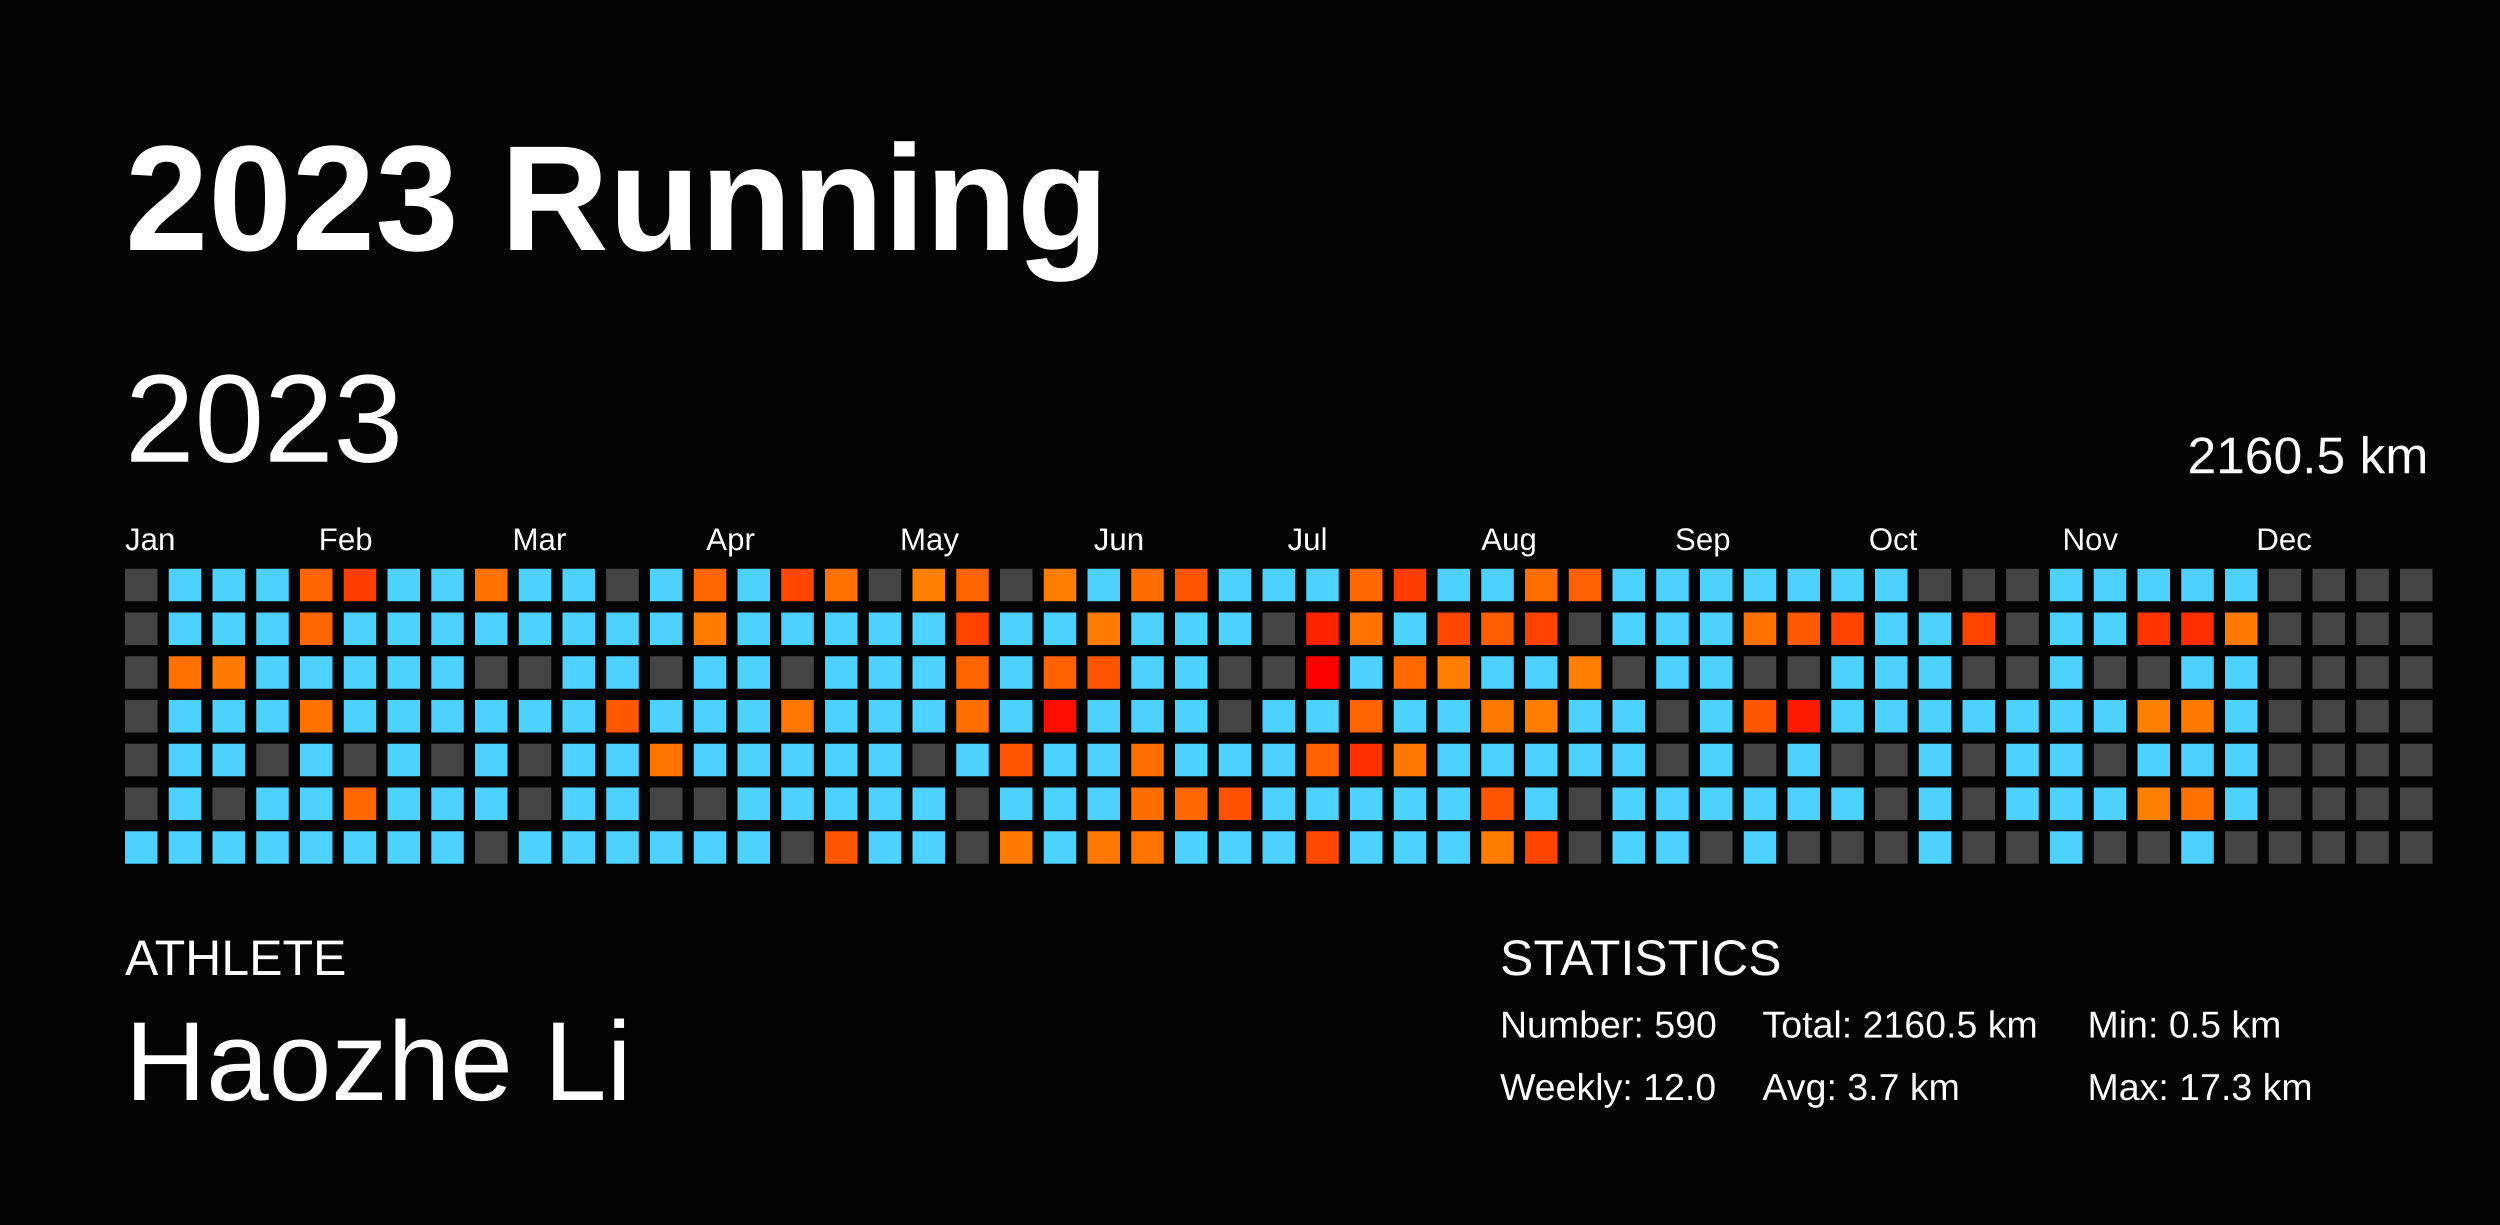
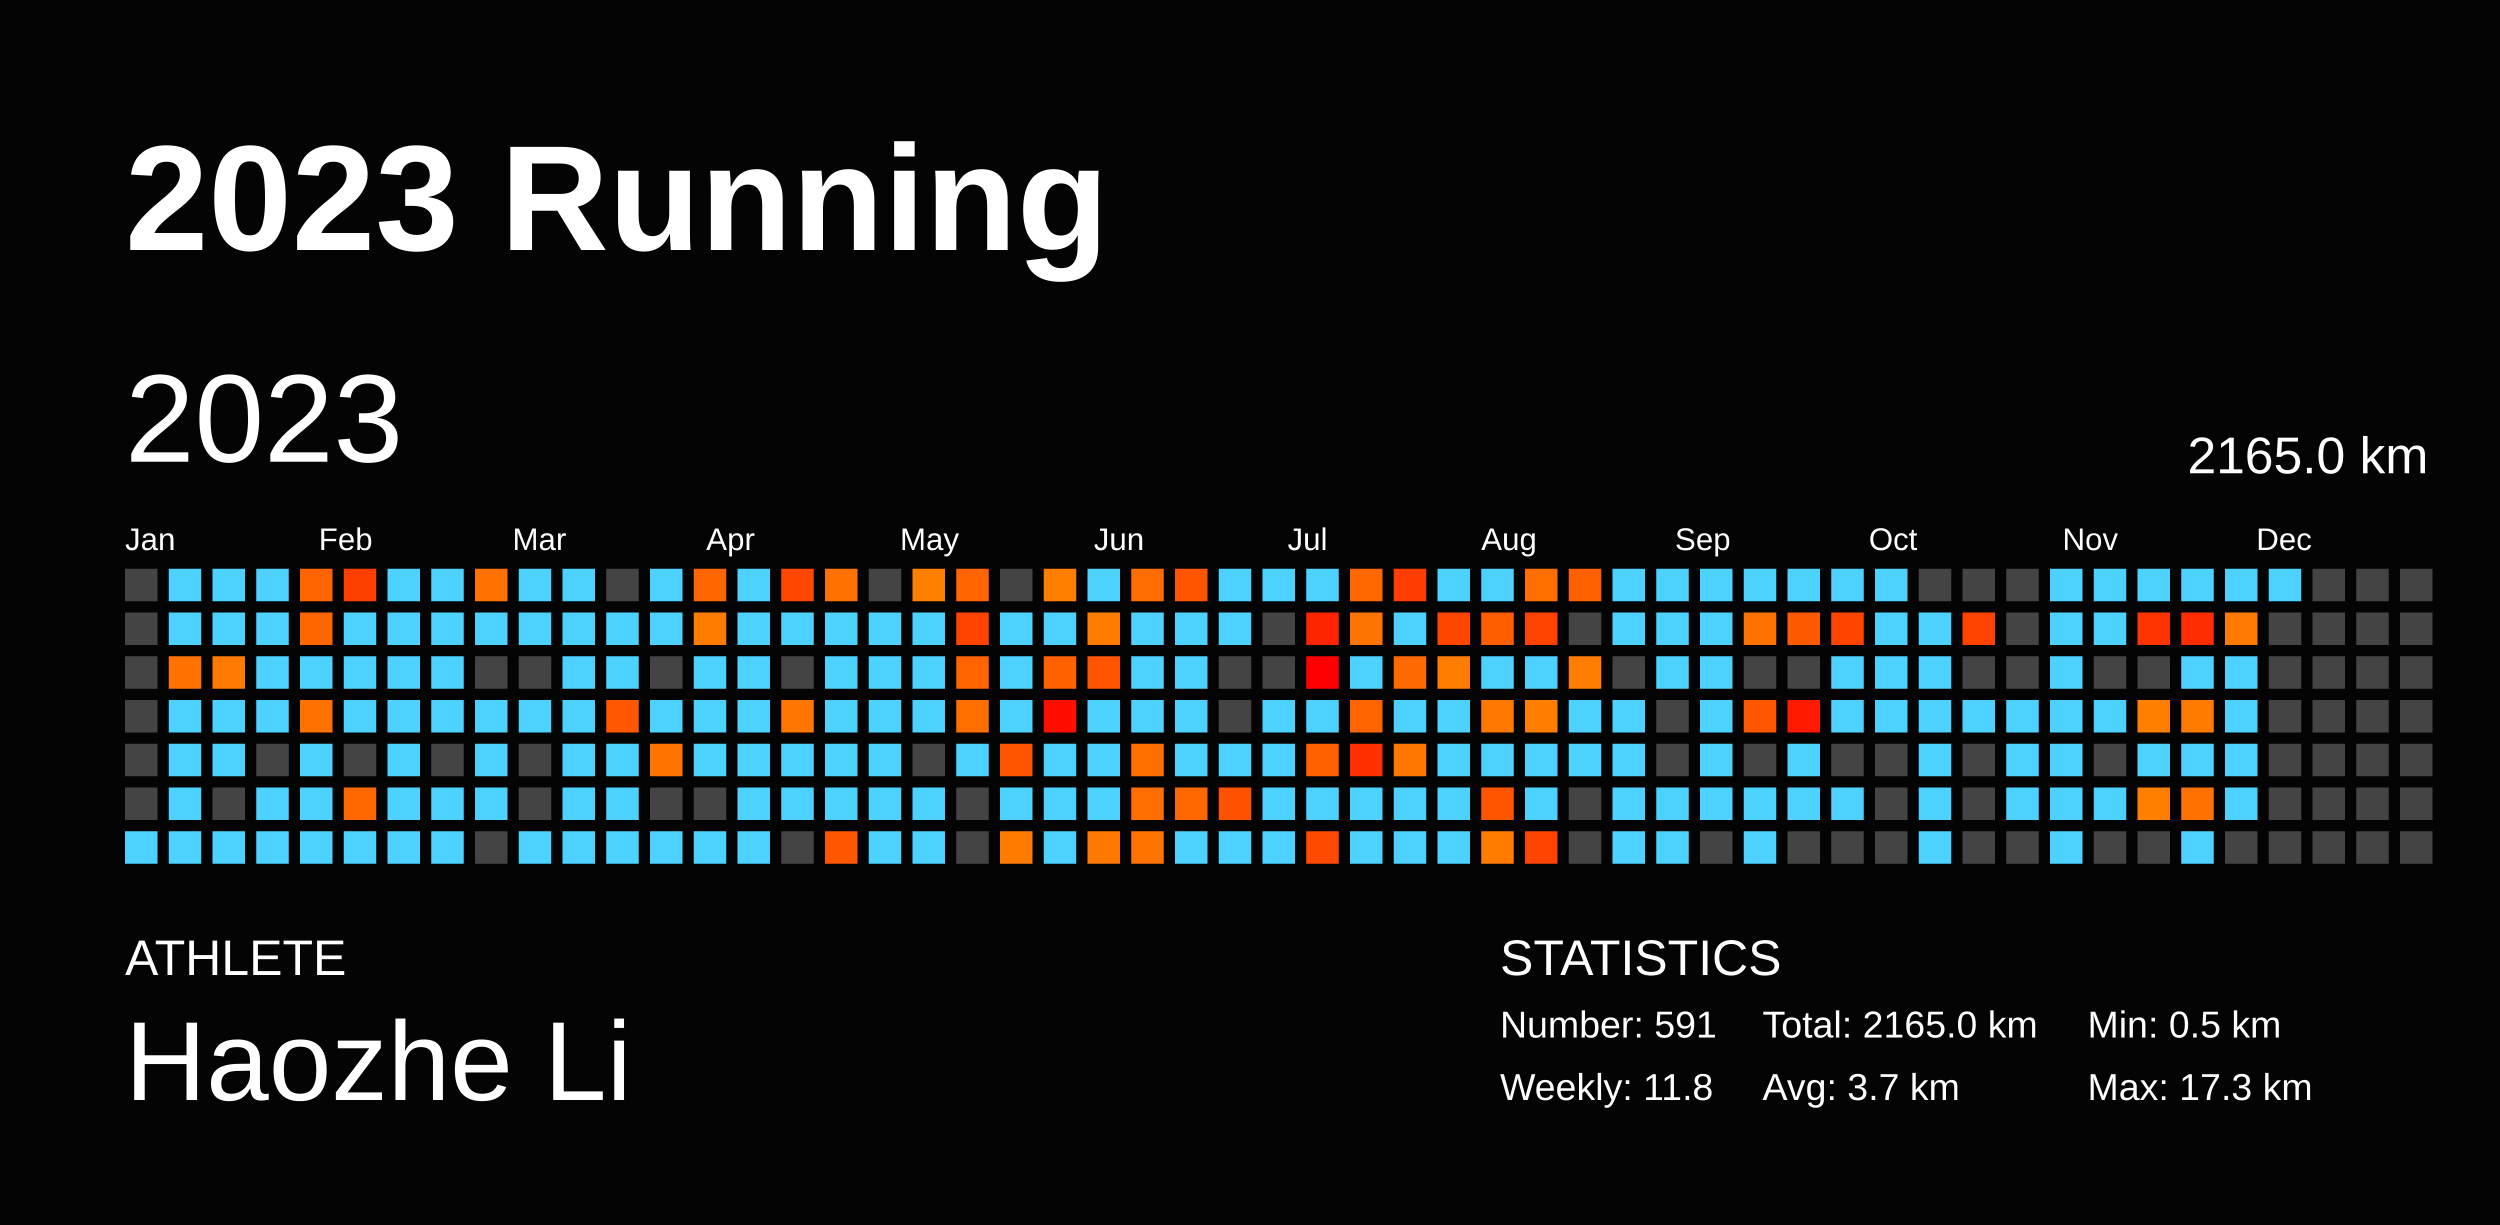
<svg xmlns="http://www.w3.org/2000/svg" baseProfile="full" height="98mm" version="1.1" viewBox="0,0,200,98" width="200mm">
  <defs />
  <rect fill="#040404" height="98" width="200" x="0" y="0" />
  <text fill="#FFFFFF" style="font-size:12px; font-family:Arial; font-weight:bold;" x="10" y="20">2023 Running</text>
  <text fill="#FFFFFF" style="font-size:4px; font-family:Arial" x="10" y="78">ATHLETE</text>
  <text fill="#FFFFFF" style="font-size:9px; font-family:Arial" x="10" y="88">Haozhe Li</text>
  <text fill="#FFFFFF" style="font-size:4px; font-family:Arial" x="120" y="78">STATISTICS</text>
-   <text fill="#FFFFFF" style="font-size:3px; font-family:Arial" x="120" y="83">Number: 590</text>
-   <text fill="#FFFFFF" style="font-size:3px; font-family:Arial" x="120" y="88">Weekly: 12.0</text>
-   <text fill="#FFFFFF" style="font-size:3px; font-family:Arial" x="141" y="83">Total: 2160.5 km</text>
+   <text fill="#FFFFFF" style="font-size:3px; font-family:Arial" x="120" y="83">Number: 591</text>
+   <text fill="#FFFFFF" style="font-size:3px; font-family:Arial" x="120" y="88">Weekly: 11.8</text>
+   <text fill="#FFFFFF" style="font-size:3px; font-family:Arial" x="141" y="83">Total: 2165.0 km</text>
  <text fill="#FFFFFF" style="font-size:3px; font-family:Arial" x="141" y="88">Avg: 3.7 km</text>
  <text fill="#FFFFFF" style="font-size:3px; font-family:Arial" x="167" y="83">Min: 0.5 km</text>
  <text fill="#FFFFFF" style="font-size:3px; font-family:Arial" x="167" y="88">Max: 17.3 km</text>
  <text dominant-baseline="hanging" fill="#FFFFFF" style="font-size:10.0px; font-family:Arial;" x="10" y="30">2023</text>
-   <text dominant-baseline="hanging" fill="#FFFFFF" style="font-size:4.125px; font-family:Arial;" x="175" y="35">2160.5 km</text>
+   <text dominant-baseline="hanging" fill="#FFFFFF" style="font-size:4.125px; font-family:Arial;" x="175" y="35">2165.0 km</text>
  <text fill="#FFFFFF" style="font-size:2.5px; font-family:Arial" x="10.0" y="44">Jan</text>
  <text fill="#FFFFFF" style="font-size:2.5px; font-family:Arial" x="25.5" y="44">Feb</text>
  <text fill="#FFFFFF" style="font-size:2.5px; font-family:Arial" x="41.0" y="44">Mar</text>
  <text fill="#FFFFFF" style="font-size:2.5px; font-family:Arial" x="56.5" y="44">Apr</text>
  <text fill="#FFFFFF" style="font-size:2.5px; font-family:Arial" x="72.0" y="44">May</text>
  <text fill="#FFFFFF" style="font-size:2.5px; font-family:Arial" x="87.5" y="44">Jun</text>
  <text fill="#FFFFFF" style="font-size:2.5px; font-family:Arial" x="103.0" y="44">Jul</text>
  <text fill="#FFFFFF" style="font-size:2.5px; font-family:Arial" x="118.5" y="44">Aug</text>
  <text fill="#FFFFFF" style="font-size:2.5px; font-family:Arial" x="134.0" y="44">Sep</text>
  <text fill="#FFFFFF" style="font-size:2.5px; font-family:Arial" x="149.5" y="44">Oct</text>
  <text fill="#FFFFFF" style="font-size:2.5px; font-family:Arial" x="165.0" y="44">Nov</text>
  <text fill="#FFFFFF" style="font-size:2.5px; font-family:Arial" x="180.5" y="44">Dec</text>
  <rect fill="#444444" height="2.6" width="2.6" x="10.0" y="45.5" />
  <rect fill="#444444" height="2.6" width="2.6" x="10.0" y="49.0" />
  <rect fill="#444444" height="2.6" width="2.6" x="10.0" y="52.5" />
  <rect fill="#444444" height="2.6" width="2.6" x="10.0" y="56.0" />
  <rect fill="#444444" height="2.6" width="2.6" x="10.0" y="59.5" />
  <rect fill="#444444" height="2.6" width="2.6" x="10.0" y="63.0" />
  <rect fill="#4dd2ff" height="2.6" width="2.6" x="10.0" y="66.5" />
  <rect fill="#4dd2ff" height="2.6" width="2.6" x="13.5" y="45.5" />
  <rect fill="#4dd2ff" height="2.6" width="2.6" x="13.5" y="49.0" />
  <rect fill="#ff7200" height="2.6" width="2.6" x="13.5" y="52.5" />
  <rect fill="#4dd2ff" height="2.6" width="2.6" x="13.5" y="56.0" />
  <rect fill="#4dd2ff" height="2.6" width="2.6" x="13.5" y="59.5" />
  <rect fill="#4dd2ff" height="2.6" width="2.6" x="13.5" y="63.0" />
  <rect fill="#4dd2ff" height="2.6" width="2.6" x="13.5" y="66.5" />
  <rect fill="#4dd2ff" height="2.6" width="2.6" x="17.0" y="45.5" />
  <rect fill="#4dd2ff" height="2.6" width="2.6" x="17.0" y="49.0" />
  <rect fill="#ff7a00" height="2.6" width="2.6" x="17.0" y="52.5" />
  <rect fill="#4dd2ff" height="2.6" width="2.6" x="17.0" y="56.0" />
  <rect fill="#4dd2ff" height="2.6" width="2.6" x="17.0" y="59.5" />
  <rect fill="#444444" height="2.6" width="2.6" x="17.0" y="63.0" />
  <rect fill="#4dd2ff" height="2.6" width="2.6" x="17.0" y="66.5" />
  <rect fill="#4dd2ff" height="2.6" width="2.6" x="20.5" y="45.5" />
  <rect fill="#4dd2ff" height="2.6" width="2.6" x="20.5" y="49.0" />
  <rect fill="#4dd2ff" height="2.6" width="2.6" x="20.5" y="52.5" />
  <rect fill="#4dd2ff" height="2.6" width="2.6" x="20.5" y="56.0" />
  <rect fill="#444444" height="2.6" width="2.6" x="20.5" y="59.5" />
  <rect fill="#4dd2ff" height="2.6" width="2.6" x="20.5" y="63.0" />
  <rect fill="#4dd2ff" height="2.6" width="2.6" x="20.5" y="66.5" />
  <rect fill="#ff6400" height="2.6" width="2.6" x="24.0" y="45.5" />
  <rect fill="#ff6600" height="2.6" width="2.6" x="24.0" y="49.0" />
  <rect fill="#4dd2ff" height="2.6" width="2.6" x="24.0" y="52.5" />
  <rect fill="#ff7200" height="2.6" width="2.6" x="24.0" y="56.0" />
  <rect fill="#4dd2ff" height="2.6" width="2.6" x="24.0" y="59.5" />
  <rect fill="#4dd2ff" height="2.6" width="2.6" x="24.0" y="63.0" />
  <rect fill="#4dd2ff" height="2.6" width="2.6" x="24.0" y="66.5" />
  <rect fill="#ff3f00" height="2.6" width="2.6" x="27.5" y="45.5" />
  <rect fill="#4dd2ff" height="2.6" width="2.6" x="27.5" y="49.0" />
  <rect fill="#4dd2ff" height="2.6" width="2.6" x="27.5" y="52.5" />
  <rect fill="#4dd2ff" height="2.6" width="2.6" x="27.5" y="56.0" />
  <rect fill="#444444" height="2.6" width="2.6" x="27.5" y="59.5" />
  <rect fill="#ff6800" height="2.6" width="2.6" x="27.5" y="63.0" />
  <rect fill="#4dd2ff" height="2.6" width="2.6" x="27.5" y="66.5" />
  <rect fill="#4dd2ff" height="2.6" width="2.6" x="31.0" y="45.5" />
  <rect fill="#4dd2ff" height="2.6" width="2.6" x="31.0" y="49.0" />
  <rect fill="#4dd2ff" height="2.6" width="2.6" x="31.0" y="52.5" />
  <rect fill="#4dd2ff" height="2.6" width="2.6" x="31.0" y="56.0" />
  <rect fill="#4dd2ff" height="2.6" width="2.6" x="31.0" y="59.5" />
  <rect fill="#4dd2ff" height="2.6" width="2.6" x="31.0" y="63.0" />
  <rect fill="#4dd2ff" height="2.6" width="2.6" x="31.0" y="66.5" />
  <rect fill="#4dd2ff" height="2.6" width="2.6" x="34.5" y="45.5" />
  <rect fill="#4dd2ff" height="2.6" width="2.6" x="34.5" y="49.0" />
  <rect fill="#4dd2ff" height="2.6" width="2.6" x="34.5" y="52.5" />
  <rect fill="#4dd2ff" height="2.6" width="2.6" x="34.5" y="56.0" />
  <rect fill="#444444" height="2.6" width="2.6" x="34.5" y="59.5" />
  <rect fill="#4dd2ff" height="2.6" width="2.6" x="34.5" y="63.0" />
  <rect fill="#4dd2ff" height="2.6" width="2.6" x="34.5" y="66.5" />
  <rect fill="#ff7200" height="2.6" width="2.6" x="38.0" y="45.5" />
  <rect fill="#4dd2ff" height="2.6" width="2.6" x="38.0" y="49.0" />
  <rect fill="#444444" height="2.6" width="2.6" x="38.0" y="52.5" />
  <rect fill="#4dd2ff" height="2.6" width="2.6" x="38.0" y="56.0" />
  <rect fill="#4dd2ff" height="2.6" width="2.6" x="38.0" y="59.5" />
  <rect fill="#4dd2ff" height="2.6" width="2.6" x="38.0" y="63.0" />
  <rect fill="#444444" height="2.6" width="2.6" x="38.0" y="66.5" />
  <rect fill="#4dd2ff" height="2.6" width="2.6" x="41.5" y="45.5" />
  <rect fill="#4dd2ff" height="2.6" width="2.6" x="41.5" y="49.0" />
  <rect fill="#444444" height="2.6" width="2.6" x="41.5" y="52.5" />
  <rect fill="#4dd2ff" height="2.6" width="2.6" x="41.5" y="56.0" />
  <rect fill="#444444" height="2.6" width="2.6" x="41.5" y="59.5" />
  <rect fill="#444444" height="2.6" width="2.6" x="41.5" y="63.0" />
  <rect fill="#4dd2ff" height="2.6" width="2.6" x="41.5" y="66.5" />
  <rect fill="#4dd2ff" height="2.6" width="2.6" x="45.0" y="45.5" />
  <rect fill="#4dd2ff" height="2.6" width="2.6" x="45.0" y="49.0" />
  <rect fill="#4dd2ff" height="2.6" width="2.6" x="45.0" y="52.5" />
  <rect fill="#4dd2ff" height="2.6" width="2.6" x="45.0" y="56.0" />
  <rect fill="#4dd2ff" height="2.6" width="2.6" x="45.0" y="59.5" />
  <rect fill="#4dd2ff" height="2.6" width="2.6" x="45.0" y="63.0" />
  <rect fill="#4dd2ff" height="2.6" width="2.6" x="45.0" y="66.5" />
  <rect fill="#444444" height="2.6" width="2.6" x="48.5" y="45.5" />
  <rect fill="#4dd2ff" height="2.6" width="2.6" x="48.5" y="49.0" />
  <rect fill="#4dd2ff" height="2.6" width="2.6" x="48.5" y="52.5" />
  <rect fill="#ff5800" height="2.6" width="2.6" x="48.5" y="56.0" />
  <rect fill="#4dd2ff" height="2.6" width="2.6" x="48.5" y="59.5" />
  <rect fill="#4dd2ff" height="2.6" width="2.6" x="48.5" y="63.0" />
  <rect fill="#4dd2ff" height="2.6" width="2.6" x="48.5" y="66.5" />
  <rect fill="#4dd2ff" height="2.6" width="2.6" x="52.0" y="45.5" />
  <rect fill="#4dd2ff" height="2.6" width="2.6" x="52.0" y="49.0" />
  <rect fill="#444444" height="2.6" width="2.6" x="52.0" y="52.5" />
  <rect fill="#4dd2ff" height="2.6" width="2.6" x="52.0" y="56.0" />
  <rect fill="#ff7400" height="2.6" width="2.6" x="52.0" y="59.5" />
  <rect fill="#444444" height="2.6" width="2.6" x="52.0" y="63.0" />
  <rect fill="#4dd2ff" height="2.6" width="2.6" x="52.0" y="66.5" />
  <rect fill="#ff6600" height="2.6" width="2.6" x="55.5" y="45.5" />
  <rect fill="#ff7c00" height="2.6" width="2.6" x="55.5" y="49.0" />
  <rect fill="#4dd2ff" height="2.6" width="2.6" x="55.5" y="52.5" />
  <rect fill="#4dd2ff" height="2.6" width="2.6" x="55.5" y="56.0" />
  <rect fill="#4dd2ff" height="2.6" width="2.6" x="55.5" y="59.5" />
  <rect fill="#444444" height="2.6" width="2.6" x="55.5" y="63.0" />
  <rect fill="#4dd2ff" height="2.6" width="2.6" x="55.5" y="66.5" />
  <rect fill="#4dd2ff" height="2.6" width="2.6" x="59.0" y="45.5" />
  <rect fill="#4dd2ff" height="2.6" width="2.6" x="59.0" y="49.0" />
  <rect fill="#4dd2ff" height="2.6" width="2.6" x="59.0" y="52.5" />
  <rect fill="#4dd2ff" height="2.6" width="2.6" x="59.0" y="56.0" />
  <rect fill="#4dd2ff" height="2.6" width="2.6" x="59.0" y="59.5" />
  <rect fill="#4dd2ff" height="2.6" width="2.6" x="59.0" y="63.0" />
  <rect fill="#4dd2ff" height="2.6" width="2.6" x="59.0" y="66.5" />
  <rect fill="#ff4700" height="2.6" width="2.6" x="62.5" y="45.5" />
  <rect fill="#4dd2ff" height="2.6" width="2.6" x="62.5" y="49.0" />
  <rect fill="#444444" height="2.6" width="2.6" x="62.5" y="52.5" />
  <rect fill="#ff7700" height="2.6" width="2.6" x="62.5" y="56.0" />
  <rect fill="#4dd2ff" height="2.6" width="2.6" x="62.5" y="59.5" />
  <rect fill="#4dd2ff" height="2.6" width="2.6" x="62.5" y="63.0" />
  <rect fill="#444444" height="2.6" width="2.6" x="62.5" y="66.5" />
  <rect fill="#ff7100" height="2.6" width="2.6" x="66.0" y="45.5" />
  <rect fill="#4dd2ff" height="2.6" width="2.6" x="66.0" y="49.0" />
  <rect fill="#4dd2ff" height="2.6" width="2.6" x="66.0" y="52.5" />
  <rect fill="#4dd2ff" height="2.6" width="2.6" x="66.0" y="56.0" />
  <rect fill="#4dd2ff" height="2.6" width="2.6" x="66.0" y="59.5" />
  <rect fill="#4dd2ff" height="2.6" width="2.6" x="66.0" y="63.0" />
  <rect fill="#ff5600" height="2.6" width="2.6" x="66.0" y="66.5" />
  <rect fill="#444444" height="2.6" width="2.6" x="69.5" y="45.5" />
  <rect fill="#4dd2ff" height="2.6" width="2.6" x="69.5" y="49.0" />
  <rect fill="#4dd2ff" height="2.6" width="2.6" x="69.5" y="52.5" />
  <rect fill="#4dd2ff" height="2.6" width="2.6" x="69.5" y="56.0" />
  <rect fill="#4dd2ff" height="2.6" width="2.6" x="69.5" y="59.5" />
  <rect fill="#4dd2ff" height="2.6" width="2.6" x="69.5" y="63.0" />
  <rect fill="#4dd2ff" height="2.6" width="2.6" x="69.5" y="66.5" />
  <rect fill="#ff7f00" height="2.6" width="2.6" x="73.0" y="45.5" />
  <rect fill="#4dd2ff" height="2.6" width="2.6" x="73.0" y="49.0" />
  <rect fill="#4dd2ff" height="2.6" width="2.6" x="73.0" y="52.5" />
  <rect fill="#4dd2ff" height="2.6" width="2.6" x="73.0" y="56.0" />
  <rect fill="#444444" height="2.6" width="2.6" x="73.0" y="59.5" />
  <rect fill="#4dd2ff" height="2.6" width="2.6" x="73.0" y="63.0" />
  <rect fill="#4dd2ff" height="2.6" width="2.6" x="73.0" y="66.5" />
  <rect fill="#ff6400" height="2.6" width="2.6" x="76.5" y="45.5" />
  <rect fill="#ff4200" height="2.6" width="2.6" x="76.5" y="49.0" />
  <rect fill="#ff6400" height="2.6" width="2.6" x="76.5" y="52.5" />
  <rect fill="#ff6f00" height="2.6" width="2.6" x="76.5" y="56.0" />
  <rect fill="#4dd2ff" height="2.6" width="2.6" x="76.5" y="59.5" />
  <rect fill="#444444" height="2.6" width="2.6" x="76.5" y="63.0" />
  <rect fill="#444444" height="2.6" width="2.6" x="76.5" y="66.5" />
  <rect fill="#444444" height="2.6" width="2.6" x="80.0" y="45.5" />
  <rect fill="#4dd2ff" height="2.6" width="2.6" x="80.0" y="49.0" />
  <rect fill="#4dd2ff" height="2.6" width="2.6" x="80.0" y="52.5" />
  <rect fill="#4dd2ff" height="2.6" width="2.6" x="80.0" y="56.0" />
  <rect fill="#ff5400" height="2.6" width="2.6" x="80.0" y="59.5" />
  <rect fill="#4dd2ff" height="2.6" width="2.6" x="80.0" y="63.0" />
  <rect fill="#ff7b00" height="2.6" width="2.6" x="80.0" y="66.5" />
  <rect fill="#ff7e00" height="2.6" width="2.6" x="83.5" y="45.5" />
  <rect fill="#4dd2ff" height="2.6" width="2.6" x="83.5" y="49.0" />
  <rect fill="#ff6000" height="2.6" width="2.6" x="83.5" y="52.5" />
  <rect fill="#ff0e00" height="2.6" width="2.6" x="83.5" y="56.0" />
  <rect fill="#4dd2ff" height="2.6" width="2.6" x="83.5" y="59.5" />
  <rect fill="#4dd2ff" height="2.6" width="2.6" x="83.5" y="63.0" />
  <rect fill="#4dd2ff" height="2.6" width="2.6" x="83.5" y="66.5" />
  <rect fill="#4dd2ff" height="2.6" width="2.6" x="87.0" y="45.5" />
  <rect fill="#ff7c00" height="2.6" width="2.6" x="87.0" y="49.0" />
  <rect fill="#ff5500" height="2.6" width="2.6" x="87.0" y="52.5" />
  <rect fill="#4dd2ff" height="2.6" width="2.6" x="87.0" y="56.0" />
  <rect fill="#4dd2ff" height="2.6" width="2.6" x="87.0" y="59.5" />
  <rect fill="#4dd2ff" height="2.6" width="2.6" x="87.0" y="63.0" />
  <rect fill="#ff7800" height="2.6" width="2.6" x="87.0" y="66.5" />
  <rect fill="#ff6d00" height="2.6" width="2.6" x="90.5" y="45.5" />
  <rect fill="#4dd2ff" height="2.6" width="2.6" x="90.5" y="49.0" />
  <rect fill="#4dd2ff" height="2.6" width="2.6" x="90.5" y="52.5" />
  <rect fill="#4dd2ff" height="2.6" width="2.6" x="90.5" y="56.0" />
  <rect fill="#ff6f00" height="2.6" width="2.6" x="90.5" y="59.5" />
  <rect fill="#ff6e00" height="2.6" width="2.6" x="90.5" y="63.0" />
  <rect fill="#ff7300" height="2.6" width="2.6" x="90.5" y="66.5" />
  <rect fill="#ff5500" height="2.6" width="2.6" x="94.0" y="45.5" />
  <rect fill="#4dd2ff" height="2.6" width="2.6" x="94.0" y="49.0" />
  <rect fill="#4dd2ff" height="2.6" width="2.6" x="94.0" y="52.5" />
  <rect fill="#4dd2ff" height="2.6" width="2.6" x="94.0" y="56.0" />
  <rect fill="#4dd2ff" height="2.6" width="2.6" x="94.0" y="59.5" />
  <rect fill="#ff6700" height="2.6" width="2.6" x="94.0" y="63.0" />
  <rect fill="#4dd2ff" height="2.6" width="2.6" x="94.0" y="66.5" />
  <rect fill="#4dd2ff" height="2.6" width="2.6" x="97.5" y="45.5" />
  <rect fill="#4dd2ff" height="2.6" width="2.6" x="97.5" y="49.0" />
  <rect fill="#444444" height="2.6" width="2.6" x="97.5" y="52.5" />
  <rect fill="#444444" height="2.6" width="2.6" x="97.5" y="56.0" />
  <rect fill="#4dd2ff" height="2.6" width="2.6" x="97.5" y="59.5" />
  <rect fill="#ff5200" height="2.6" width="2.6" x="97.5" y="63.0" />
  <rect fill="#4dd2ff" height="2.6" width="2.6" x="97.5" y="66.5" />
  <rect fill="#4dd2ff" height="2.6" width="2.6" x="101.0" y="45.5" />
  <rect fill="#444444" height="2.6" width="2.6" x="101.0" y="49.0" />
  <rect fill="#444444" height="2.6" width="2.6" x="101.0" y="52.5" />
  <rect fill="#4dd2ff" height="2.6" width="2.6" x="101.0" y="56.0" />
  <rect fill="#4dd2ff" height="2.6" width="2.6" x="101.0" y="59.5" />
  <rect fill="#4dd2ff" height="2.6" width="2.6" x="101.0" y="63.0" />
  <rect fill="#4dd2ff" height="2.6" width="2.6" x="101.0" y="66.5" />
  <rect fill="#4dd2ff" height="2.6" width="2.6" x="104.5" y="45.5" />
  <rect fill="#ff2400" height="2.6" width="2.6" x="104.5" y="49.0" />
  <rect fill="#ff0000" height="2.6" width="2.6" x="104.5" y="52.5" />
  <rect fill="#4dd2ff" height="2.6" width="2.6" x="104.5" y="56.0" />
  <rect fill="#ff6100" height="2.6" width="2.6" x="104.5" y="59.5" />
  <rect fill="#4dd2ff" height="2.6" width="2.6" x="104.5" y="63.0" />
  <rect fill="#ff4900" height="2.6" width="2.6" x="104.5" y="66.5" />
  <rect fill="#ff6800" height="2.6" width="2.6" x="108.0" y="45.5" />
  <rect fill="#ff7300" height="2.6" width="2.6" x="108.0" y="49.0" />
  <rect fill="#4dd2ff" height="2.6" width="2.6" x="108.0" y="52.5" />
  <rect fill="#ff6400" height="2.6" width="2.6" x="108.0" y="56.0" />
  <rect fill="#ff3000" height="2.6" width="2.6" x="108.0" y="59.5" />
  <rect fill="#4dd2ff" height="2.6" width="2.6" x="108.0" y="63.0" />
  <rect fill="#4dd2ff" height="2.6" width="2.6" x="108.0" y="66.5" />
  <rect fill="#ff3d00" height="2.6" width="2.6" x="111.5" y="45.5" />
  <rect fill="#4dd2ff" height="2.6" width="2.6" x="111.5" y="49.0" />
  <rect fill="#ff6900" height="2.6" width="2.6" x="111.5" y="52.5" />
  <rect fill="#4dd2ff" height="2.6" width="2.6" x="111.5" y="56.0" />
  <rect fill="#ff7700" height="2.6" width="2.6" x="111.5" y="59.5" />
  <rect fill="#4dd2ff" height="2.6" width="2.6" x="111.5" y="63.0" />
  <rect fill="#4dd2ff" height="2.6" width="2.6" x="111.5" y="66.5" />
  <rect fill="#4dd2ff" height="2.6" width="2.6" x="115.0" y="45.5" />
  <rect fill="#ff4600" height="2.6" width="2.6" x="115.0" y="49.0" />
  <rect fill="#ff7d00" height="2.6" width="2.6" x="115.0" y="52.5" />
  <rect fill="#4dd2ff" height="2.6" width="2.6" x="115.0" y="56.0" />
  <rect fill="#4dd2ff" height="2.6" width="2.6" x="115.0" y="59.5" />
  <rect fill="#4dd2ff" height="2.6" width="2.6" x="115.0" y="63.0" />
  <rect fill="#4dd2ff" height="2.6" width="2.6" x="115.0" y="66.5" />
  <rect fill="#4dd2ff" height="2.6" width="2.6" x="118.5" y="45.5" />
  <rect fill="#ff5e00" height="2.6" width="2.6" x="118.5" y="49.0" />
  <rect fill="#4dd2ff" height="2.6" width="2.6" x="118.5" y="52.5" />
  <rect fill="#ff7800" height="2.6" width="2.6" x="118.5" y="56.0" />
  <rect fill="#4dd2ff" height="2.6" width="2.6" x="118.5" y="59.5" />
  <rect fill="#ff5500" height="2.6" width="2.6" x="118.5" y="63.0" />
  <rect fill="#ff7c00" height="2.6" width="2.6" x="118.5" y="66.5" />
  <rect fill="#ff6f00" height="2.6" width="2.6" x="122.0" y="45.5" />
  <rect fill="#ff4200" height="2.6" width="2.6" x="122.0" y="49.0" />
  <rect fill="#4dd2ff" height="2.6" width="2.6" x="122.0" y="52.5" />
  <rect fill="#ff7d00" height="2.6" width="2.6" x="122.0" y="56.0" />
  <rect fill="#4dd2ff" height="2.6" width="2.6" x="122.0" y="59.5" />
  <rect fill="#4dd2ff" height="2.6" width="2.6" x="122.0" y="63.0" />
  <rect fill="#ff4300" height="2.6" width="2.6" x="122.0" y="66.5" />
  <rect fill="#ff6100" height="2.6" width="2.6" x="125.5" y="45.5" />
  <rect fill="#444444" height="2.6" width="2.6" x="125.5" y="49.0" />
  <rect fill="#ff7d00" height="2.6" width="2.6" x="125.5" y="52.5" />
  <rect fill="#4dd2ff" height="2.6" width="2.6" x="125.5" y="56.0" />
  <rect fill="#4dd2ff" height="2.6" width="2.6" x="125.5" y="59.5" />
  <rect fill="#444444" height="2.6" width="2.6" x="125.5" y="63.0" />
  <rect fill="#444444" height="2.6" width="2.6" x="125.5" y="66.5" />
  <rect fill="#4dd2ff" height="2.6" width="2.6" x="129.0" y="45.5" />
  <rect fill="#4dd2ff" height="2.6" width="2.6" x="129.0" y="49.0" />
  <rect fill="#444444" height="2.6" width="2.6" x="129.0" y="52.5" />
  <rect fill="#4dd2ff" height="2.6" width="2.6" x="129.0" y="56.0" />
  <rect fill="#4dd2ff" height="2.6" width="2.6" x="129.0" y="59.5" />
  <rect fill="#4dd2ff" height="2.6" width="2.6" x="129.0" y="63.0" />
  <rect fill="#4dd2ff" height="2.6" width="2.6" x="129.0" y="66.5" />
  <rect fill="#4dd2ff" height="2.6" width="2.6" x="132.5" y="45.5" />
  <rect fill="#4dd2ff" height="2.6" width="2.6" x="132.5" y="49.0" />
  <rect fill="#4dd2ff" height="2.6" width="2.6" x="132.5" y="52.5" />
  <rect fill="#444444" height="2.6" width="2.6" x="132.5" y="56.0" />
  <rect fill="#444444" height="2.6" width="2.6" x="132.5" y="59.5" />
  <rect fill="#4dd2ff" height="2.6" width="2.6" x="132.5" y="63.0" />
  <rect fill="#4dd2ff" height="2.6" width="2.6" x="132.5" y="66.5" />
  <rect fill="#4dd2ff" height="2.6" width="2.6" x="136.0" y="45.5" />
  <rect fill="#4dd2ff" height="2.6" width="2.6" x="136.0" y="49.0" />
  <rect fill="#4dd2ff" height="2.6" width="2.6" x="136.0" y="52.5" />
  <rect fill="#4dd2ff" height="2.6" width="2.6" x="136.0" y="56.0" />
  <rect fill="#4dd2ff" height="2.6" width="2.6" x="136.0" y="59.5" />
  <rect fill="#4dd2ff" height="2.6" width="2.6" x="136.0" y="63.0" />
  <rect fill="#444444" height="2.6" width="2.6" x="136.0" y="66.5" />
  <rect fill="#4dd2ff" height="2.6" width="2.6" x="139.5" y="45.5" />
  <rect fill="#ff7100" height="2.6" width="2.6" x="139.5" y="49.0" />
  <rect fill="#444444" height="2.6" width="2.6" x="139.5" y="52.5" />
  <rect fill="#ff5700" height="2.6" width="2.6" x="139.5" y="56.0" />
  <rect fill="#444444" height="2.6" width="2.6" x="139.5" y="59.5" />
  <rect fill="#4dd2ff" height="2.6" width="2.6" x="139.5" y="63.0" />
  <rect fill="#4dd2ff" height="2.6" width="2.6" x="139.5" y="66.5" />
  <rect fill="#4dd2ff" height="2.6" width="2.6" x="143.0" y="45.5" />
  <rect fill="#ff5900" height="2.6" width="2.6" x="143.0" y="49.0" />
  <rect fill="#444444" height="2.6" width="2.6" x="143.0" y="52.5" />
  <rect fill="#ff1a00" height="2.6" width="2.6" x="143.0" y="56.0" />
  <rect fill="#4dd2ff" height="2.6" width="2.6" x="143.0" y="59.5" />
  <rect fill="#4dd2ff" height="2.6" width="2.6" x="143.0" y="63.0" />
  <rect fill="#444444" height="2.6" width="2.6" x="143.0" y="66.5" />
  <rect fill="#4dd2ff" height="2.6" width="2.6" x="146.5" y="45.5" />
  <rect fill="#ff4400" height="2.6" width="2.6" x="146.5" y="49.0" />
  <rect fill="#4dd2ff" height="2.6" width="2.6" x="146.5" y="52.5" />
  <rect fill="#4dd2ff" height="2.6" width="2.6" x="146.5" y="56.0" />
  <rect fill="#444444" height="2.6" width="2.6" x="146.5" y="59.5" />
  <rect fill="#4dd2ff" height="2.6" width="2.6" x="146.5" y="63.0" />
  <rect fill="#444444" height="2.6" width="2.6" x="146.5" y="66.5" />
  <rect fill="#4dd2ff" height="2.6" width="2.6" x="150.0" y="45.5" />
  <rect fill="#4dd2ff" height="2.6" width="2.6" x="150.0" y="49.0" />
  <rect fill="#4dd2ff" height="2.6" width="2.6" x="150.0" y="52.5" />
  <rect fill="#4dd2ff" height="2.6" width="2.6" x="150.0" y="56.0" />
  <rect fill="#444444" height="2.6" width="2.6" x="150.0" y="59.5" />
  <rect fill="#444444" height="2.6" width="2.6" x="150.0" y="63.0" />
  <rect fill="#444444" height="2.6" width="2.6" x="150.0" y="66.5" />
  <rect fill="#444444" height="2.6" width="2.6" x="153.5" y="45.5" />
  <rect fill="#4dd2ff" height="2.6" width="2.6" x="153.5" y="49.0" />
  <rect fill="#4dd2ff" height="2.6" width="2.6" x="153.5" y="52.5" />
  <rect fill="#4dd2ff" height="2.6" width="2.6" x="153.5" y="56.0" />
  <rect fill="#4dd2ff" height="2.6" width="2.6" x="153.5" y="59.5" />
  <rect fill="#4dd2ff" height="2.6" width="2.6" x="153.5" y="63.0" />
  <rect fill="#4dd2ff" height="2.6" width="2.6" x="153.5" y="66.5" />
  <rect fill="#444444" height="2.6" width="2.6" x="157.0" y="45.5" />
  <rect fill="#ff4200" height="2.6" width="2.6" x="157.0" y="49.0" />
  <rect fill="#444444" height="2.6" width="2.6" x="157.0" y="52.5" />
  <rect fill="#4dd2ff" height="2.6" width="2.6" x="157.0" y="56.0" />
  <rect fill="#444444" height="2.6" width="2.6" x="157.0" y="59.5" />
  <rect fill="#444444" height="2.6" width="2.6" x="157.0" y="63.0" />
  <rect fill="#444444" height="2.6" width="2.6" x="157.0" y="66.5" />
  <rect fill="#444444" height="2.6" width="2.6" x="160.5" y="45.5" />
  <rect fill="#444444" height="2.6" width="2.6" x="160.5" y="49.0" />
  <rect fill="#444444" height="2.6" width="2.6" x="160.5" y="52.5" />
  <rect fill="#4dd2ff" height="2.6" width="2.6" x="160.5" y="56.0" />
  <rect fill="#4dd2ff" height="2.6" width="2.6" x="160.5" y="59.5" />
  <rect fill="#4dd2ff" height="2.6" width="2.6" x="160.5" y="63.0" />
  <rect fill="#444444" height="2.6" width="2.6" x="160.5" y="66.5" />
  <rect fill="#4dd2ff" height="2.6" width="2.6" x="164.0" y="45.5" />
  <rect fill="#4dd2ff" height="2.6" width="2.6" x="164.0" y="49.0" />
  <rect fill="#4dd2ff" height="2.6" width="2.6" x="164.0" y="52.5" />
  <rect fill="#4dd2ff" height="2.6" width="2.6" x="164.0" y="56.0" />
  <rect fill="#4dd2ff" height="2.6" width="2.6" x="164.0" y="59.5" />
  <rect fill="#4dd2ff" height="2.6" width="2.6" x="164.0" y="63.0" />
  <rect fill="#4dd2ff" height="2.6" width="2.6" x="164.0" y="66.5" />
  <rect fill="#4dd2ff" height="2.6" width="2.6" x="167.5" y="45.5" />
  <rect fill="#4dd2ff" height="2.6" width="2.6" x="167.5" y="49.0" />
  <rect fill="#444444" height="2.6" width="2.6" x="167.5" y="52.5" />
  <rect fill="#4dd2ff" height="2.6" width="2.6" x="167.5" y="56.0" />
  <rect fill="#444444" height="2.6" width="2.6" x="167.5" y="59.5" />
  <rect fill="#4dd2ff" height="2.6" width="2.6" x="167.5" y="63.0" />
  <rect fill="#444444" height="2.6" width="2.6" x="167.5" y="66.5" />
  <rect fill="#4dd2ff" height="2.6" width="2.6" x="171.0" y="45.5" />
  <rect fill="#ff3400" height="2.6" width="2.6" x="171.0" y="49.0" />
  <rect fill="#444444" height="2.6" width="2.6" x="171.0" y="52.5" />
  <rect fill="#ff7f00" height="2.6" width="2.6" x="171.0" y="56.0" />
  <rect fill="#4dd2ff" height="2.6" width="2.6" x="171.0" y="59.5" />
  <rect fill="#ff7f00" height="2.6" width="2.6" x="171.0" y="63.0" />
  <rect fill="#444444" height="2.6" width="2.6" x="171.0" y="66.5" />
  <rect fill="#4dd2ff" height="2.6" width="2.6" x="174.5" y="45.5" />
  <rect fill="#ff2d00" height="2.6" width="2.6" x="174.5" y="49.0" />
  <rect fill="#4dd2ff" height="2.6" width="2.6" x="174.5" y="52.5" />
  <rect fill="#ff7b00" height="2.6" width="2.6" x="174.5" y="56.0" />
  <rect fill="#4dd2ff" height="2.6" width="2.6" x="174.5" y="59.5" />
  <rect fill="#ff7100" height="2.6" width="2.6" x="174.5" y="63.0" />
  <rect fill="#4dd2ff" height="2.6" width="2.6" x="174.5" y="66.5" />
  <rect fill="#4dd2ff" height="2.6" width="2.6" x="178.0" y="45.5" />
  <rect fill="#ff7a00" height="2.6" width="2.6" x="178.0" y="49.0" />
  <rect fill="#4dd2ff" height="2.6" width="2.6" x="178.0" y="52.5" />
  <rect fill="#4dd2ff" height="2.6" width="2.6" x="178.0" y="56.0" />
  <rect fill="#4dd2ff" height="2.6" width="2.6" x="178.0" y="59.5" />
  <rect fill="#4dd2ff" height="2.6" width="2.6" x="178.0" y="63.0" />
  <rect fill="#444444" height="2.6" width="2.6" x="178.0" y="66.5" />
-   <rect fill="#444444" height="2.6" width="2.6" x="181.5" y="45.5" />
+   <rect fill="#4dd2ff" height="2.6" width="2.6" x="181.5" y="45.5" />
  <rect fill="#444444" height="2.6" width="2.6" x="181.5" y="49.0" />
  <rect fill="#444444" height="2.6" width="2.6" x="181.5" y="52.5" />
  <rect fill="#444444" height="2.6" width="2.6" x="181.5" y="56.0" />
  <rect fill="#444444" height="2.6" width="2.6" x="181.5" y="59.5" />
  <rect fill="#444444" height="2.6" width="2.6" x="181.5" y="63.0" />
  <rect fill="#444444" height="2.6" width="2.6" x="181.5" y="66.5" />
  <rect fill="#444444" height="2.6" width="2.6" x="185.0" y="45.5" />
  <rect fill="#444444" height="2.6" width="2.6" x="185.0" y="49.0" />
  <rect fill="#444444" height="2.6" width="2.6" x="185.0" y="52.5" />
  <rect fill="#444444" height="2.6" width="2.6" x="185.0" y="56.0" />
  <rect fill="#444444" height="2.6" width="2.6" x="185.0" y="59.5" />
  <rect fill="#444444" height="2.6" width="2.6" x="185.0" y="63.0" />
  <rect fill="#444444" height="2.6" width="2.6" x="185.0" y="66.5" />
  <rect fill="#444444" height="2.6" width="2.6" x="188.5" y="45.5" />
  <rect fill="#444444" height="2.6" width="2.6" x="188.5" y="49.0" />
  <rect fill="#444444" height="2.6" width="2.6" x="188.5" y="52.5" />
  <rect fill="#444444" height="2.6" width="2.6" x="188.5" y="56.0" />
  <rect fill="#444444" height="2.6" width="2.6" x="188.5" y="59.5" />
  <rect fill="#444444" height="2.6" width="2.6" x="188.5" y="63.0" />
  <rect fill="#444444" height="2.6" width="2.6" x="188.5" y="66.5" />
  <rect fill="#444444" height="2.6" width="2.6" x="192.0" y="45.5" />
  <rect fill="#444444" height="2.6" width="2.6" x="192.0" y="49.0" />
  <rect fill="#444444" height="2.6" width="2.6" x="192.0" y="52.5" />
  <rect fill="#444444" height="2.6" width="2.6" x="192.0" y="56.0" />
  <rect fill="#444444" height="2.6" width="2.6" x="192.0" y="59.5" />
  <rect fill="#444444" height="2.6" width="2.6" x="192.0" y="63.0" />
  <rect fill="#444444" height="2.6" width="2.6" x="192.0" y="66.5" />
</svg>
